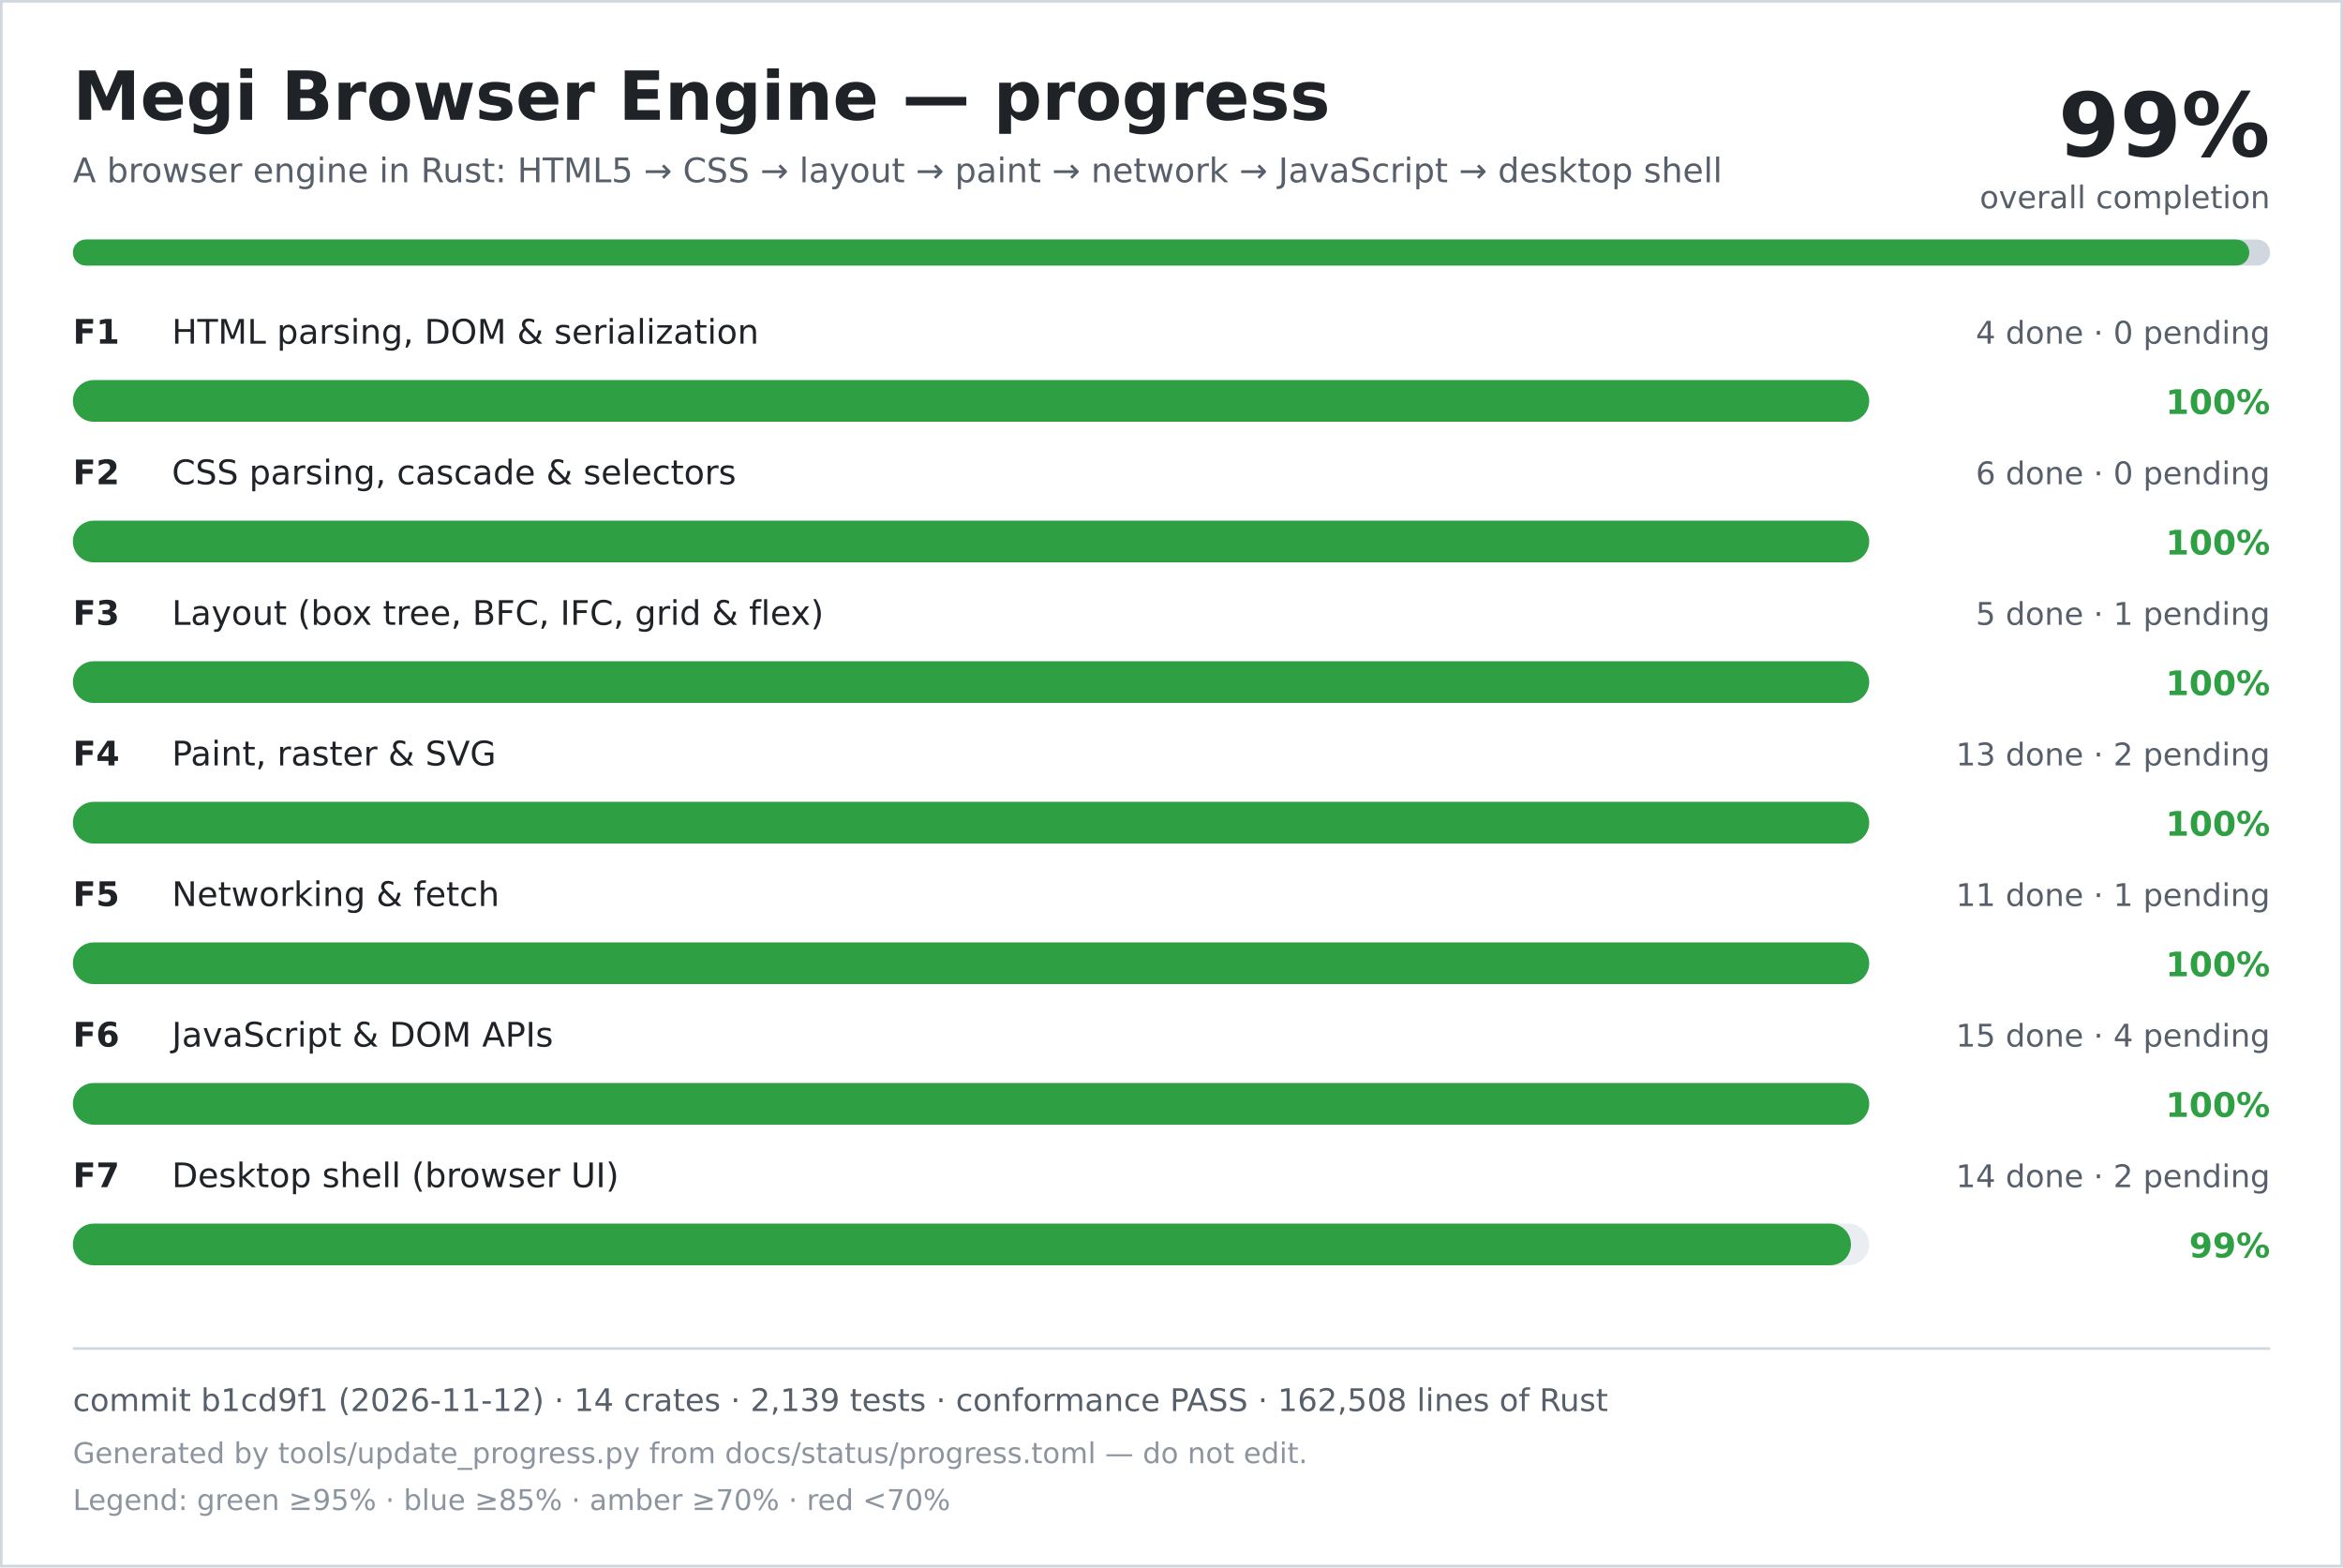
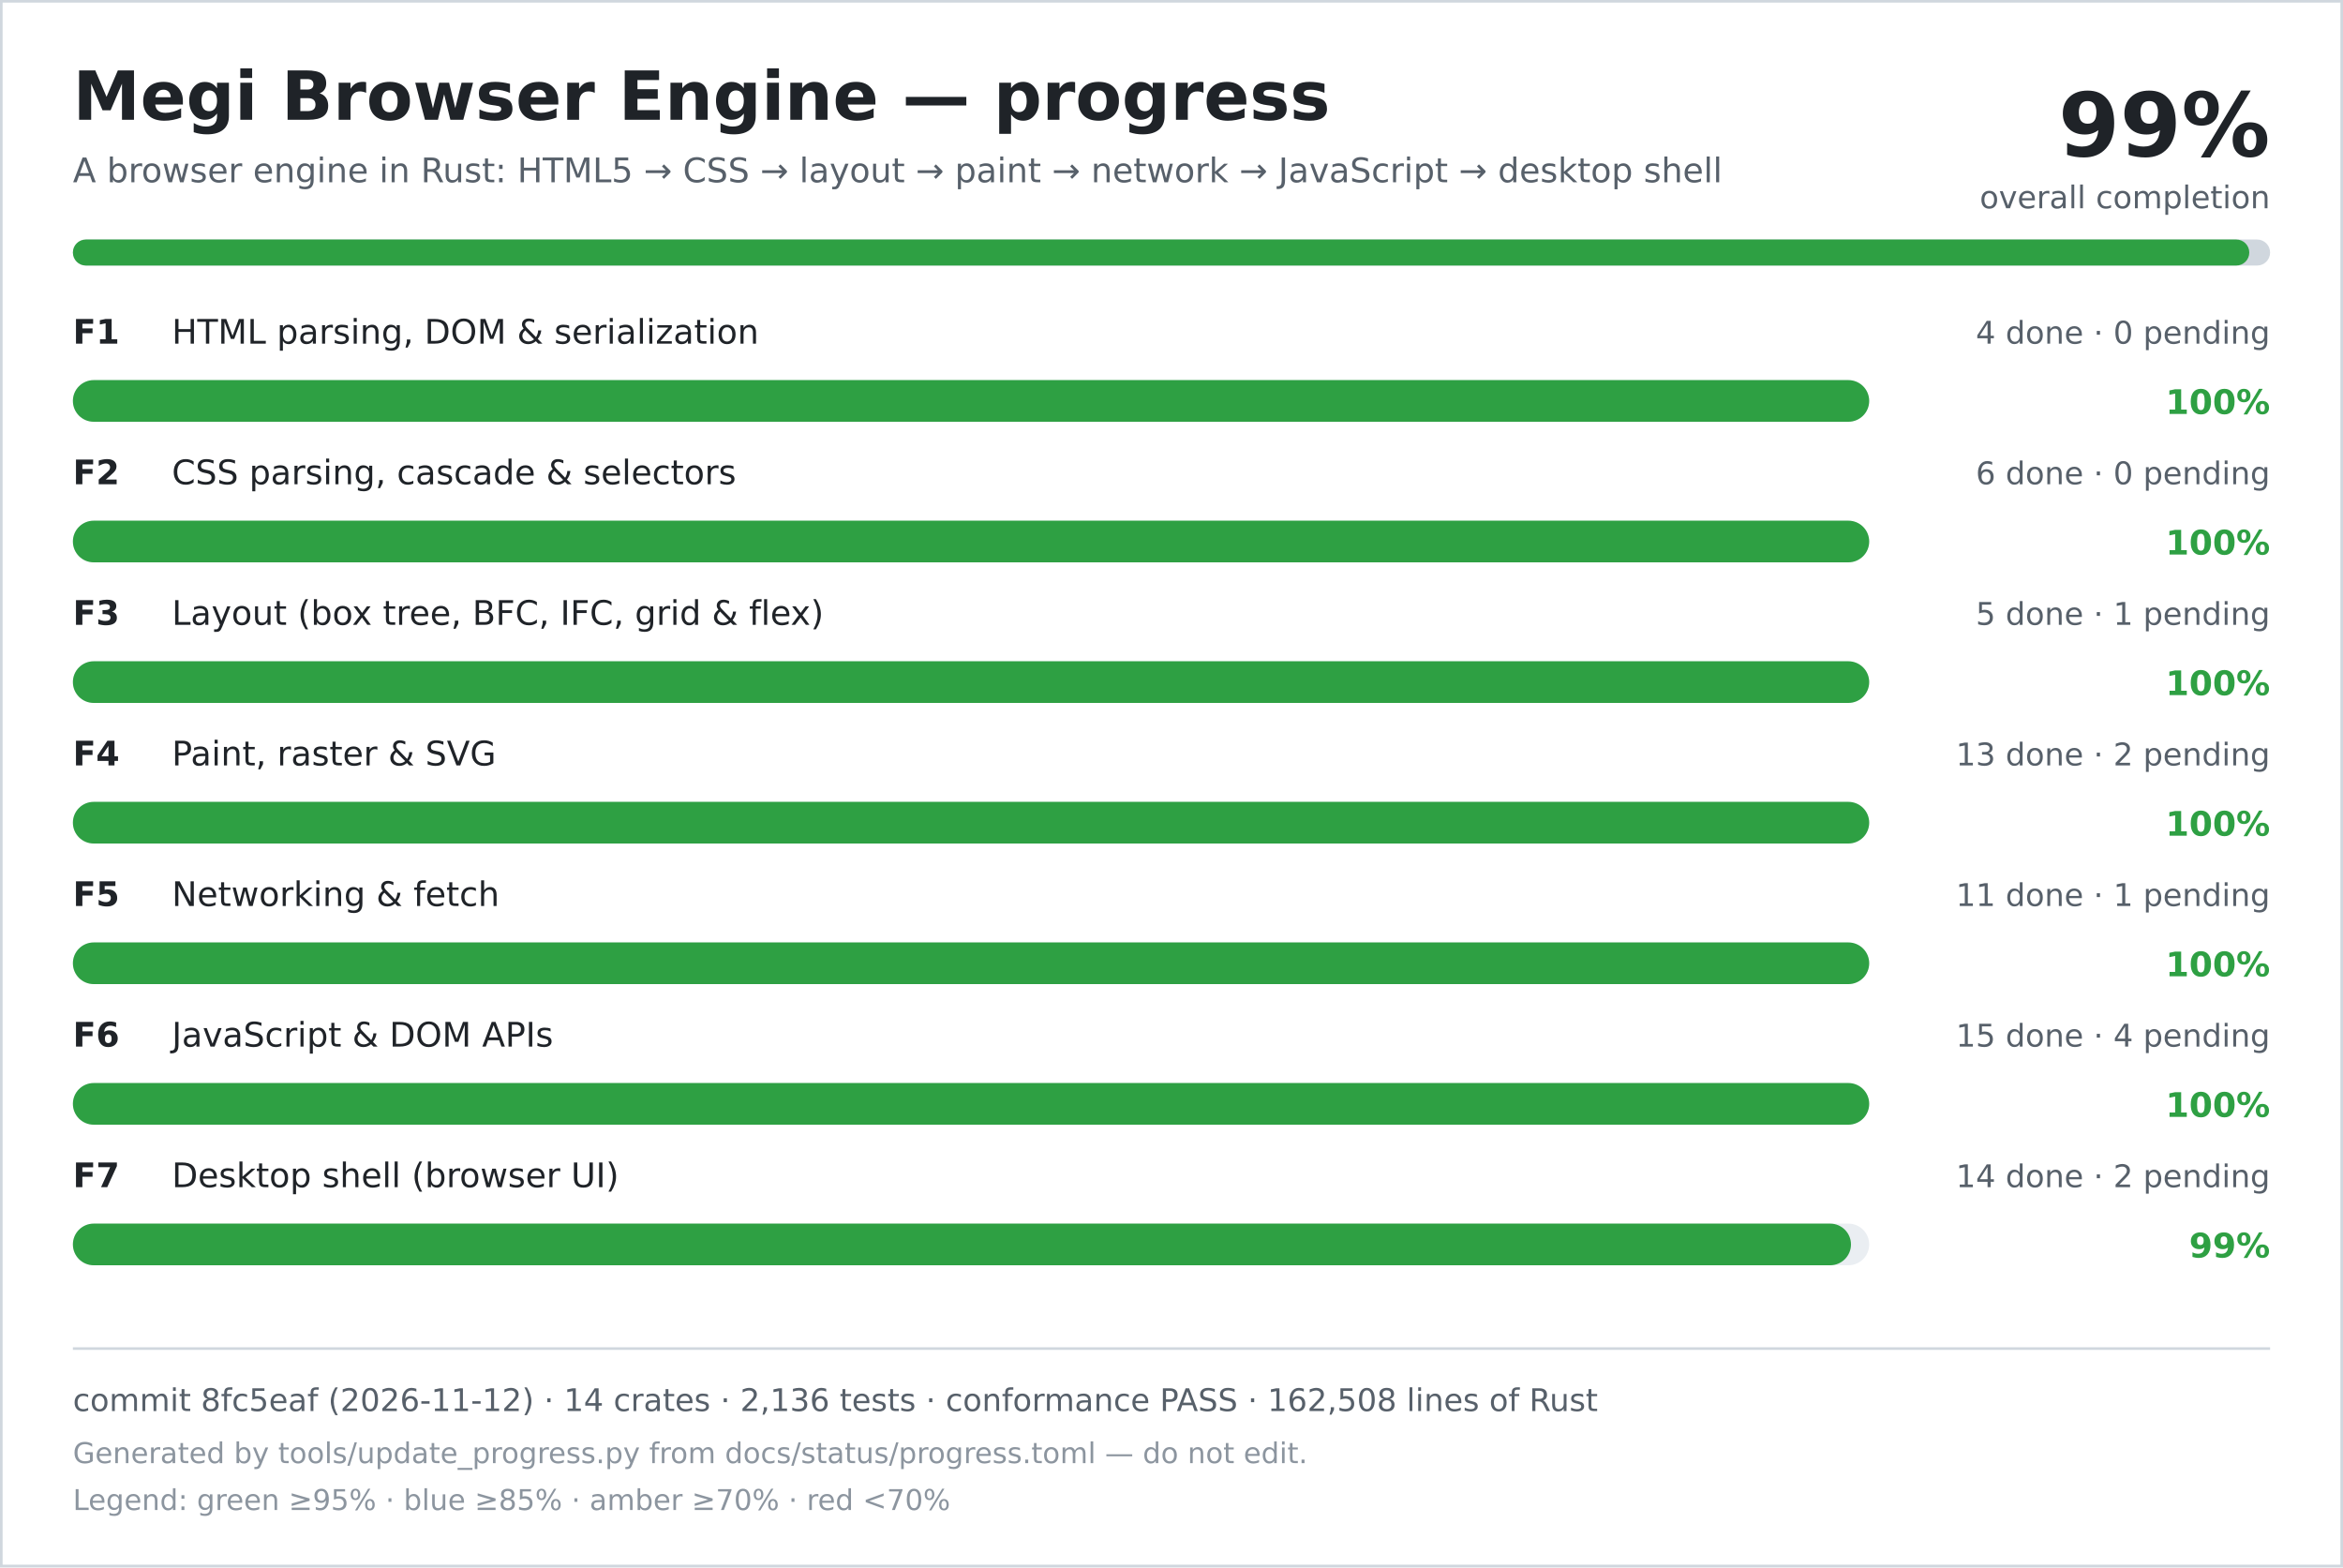
<svg xmlns="http://www.w3.org/2000/svg" width="900" height="602" viewBox="0 0 900 602" role="img" aria-labelledby="title desc">
  <rect width="900" height="602" fill="#ffffff" />
  <rect x="0.5" y="0.5" width="899" height="601" fill="none" stroke="#d0d7de" />
  <text x="28" y="46" font-family="DejaVu Sans, Verdana, sans-serif" font-size="26" font-weight="700" fill="#1f2328">Megi Browser Engine — progress</text>
  <text x="28" y="70" font-family="DejaVu Sans, Verdana, sans-serif" font-size="13" fill="#57606a">A browser engine in Rust: HTML5 → CSS → layout → paint → network → JavaScript → desktop shell</text>
  <text x="872" y="60" text-anchor="end" font-family="DejaVu Sans, Verdana, sans-serif" font-size="34" font-weight="700" fill="#1f2328">99%</text>
  <text x="872" y="80" text-anchor="end" font-family="DejaVu Sans, Verdana, sans-serif" font-size="12" fill="#57606a">overall completion</text>
  <rect x="28" y="92" width="844" height="10" rx="5" fill="#d0d7de" />
  <rect x="28" y="92" width="836" height="10" rx="5" fill="#2ea043" />
  <text x="28" y="132" font-family="DejaVu Sans, Verdana, sans-serif" font-size="13" font-weight="700" fill="#1f2328">F1</text>
  <text x="66" y="132" font-family="DejaVu Sans, Verdana, sans-serif" font-size="13" fill="#1f2328">HTML parsing, DOM &amp; serialization</text>
  <text x="872" y="132" text-anchor="end" font-family="DejaVu Sans, Verdana, sans-serif" font-size="12" fill="#57606a">4 done · 0 pending</text>
  <rect x="28" y="146" width="690" height="16" rx="8" fill="#eaeef2" />
  <rect x="28" y="146" width="690" height="16" rx="8" fill="#2ea043" />
  <text x="872" y="159" text-anchor="end" font-family="DejaVu Sans, Verdana, sans-serif" font-size="13" font-weight="700" fill="#2ea043">100%</text>
  <text x="28" y="186" font-family="DejaVu Sans, Verdana, sans-serif" font-size="13" font-weight="700" fill="#1f2328">F2</text>
  <text x="66" y="186" font-family="DejaVu Sans, Verdana, sans-serif" font-size="13" fill="#1f2328">CSS parsing, cascade &amp; selectors</text>
  <text x="872" y="186" text-anchor="end" font-family="DejaVu Sans, Verdana, sans-serif" font-size="12" fill="#57606a">6 done · 0 pending</text>
  <rect x="28" y="200" width="690" height="16" rx="8" fill="#eaeef2" />
  <rect x="28" y="200" width="690" height="16" rx="8" fill="#2ea043" />
  <text x="872" y="213" text-anchor="end" font-family="DejaVu Sans, Verdana, sans-serif" font-size="13" font-weight="700" fill="#2ea043">100%</text>
  <text x="28" y="240" font-family="DejaVu Sans, Verdana, sans-serif" font-size="13" font-weight="700" fill="#1f2328">F3</text>
  <text x="66" y="240" font-family="DejaVu Sans, Verdana, sans-serif" font-size="13" fill="#1f2328">Layout (box tree, BFC, IFC, grid &amp; flex)</text>
  <text x="872" y="240" text-anchor="end" font-family="DejaVu Sans, Verdana, sans-serif" font-size="12" fill="#57606a">5 done · 1 pending</text>
  <rect x="28" y="254" width="690" height="16" rx="8" fill="#eaeef2" />
  <rect x="28" y="254" width="690" height="16" rx="8" fill="#2ea043" />
  <text x="872" y="267" text-anchor="end" font-family="DejaVu Sans, Verdana, sans-serif" font-size="13" font-weight="700" fill="#2ea043">100%</text>
  <text x="28" y="294" font-family="DejaVu Sans, Verdana, sans-serif" font-size="13" font-weight="700" fill="#1f2328">F4</text>
  <text x="66" y="294" font-family="DejaVu Sans, Verdana, sans-serif" font-size="13" fill="#1f2328">Paint, raster &amp; SVG</text>
  <text x="872" y="294" text-anchor="end" font-family="DejaVu Sans, Verdana, sans-serif" font-size="12" fill="#57606a">13 done · 2 pending</text>
  <rect x="28" y="308" width="690" height="16" rx="8" fill="#eaeef2" />
  <rect x="28" y="308" width="690" height="16" rx="8" fill="#2ea043" />
  <text x="872" y="321" text-anchor="end" font-family="DejaVu Sans, Verdana, sans-serif" font-size="13" font-weight="700" fill="#2ea043">100%</text>
  <text x="28" y="348" font-family="DejaVu Sans, Verdana, sans-serif" font-size="13" font-weight="700" fill="#1f2328">F5</text>
  <text x="66" y="348" font-family="DejaVu Sans, Verdana, sans-serif" font-size="13" fill="#1f2328">Networking &amp; fetch</text>
  <text x="872" y="348" text-anchor="end" font-family="DejaVu Sans, Verdana, sans-serif" font-size="12" fill="#57606a">11 done · 1 pending</text>
  <rect x="28" y="362" width="690" height="16" rx="8" fill="#eaeef2" />
  <rect x="28" y="362" width="690" height="16" rx="8" fill="#2ea043" />
  <text x="872" y="375" text-anchor="end" font-family="DejaVu Sans, Verdana, sans-serif" font-size="13" font-weight="700" fill="#2ea043">100%</text>
  <text x="28" y="402" font-family="DejaVu Sans, Verdana, sans-serif" font-size="13" font-weight="700" fill="#1f2328">F6</text>
  <text x="66" y="402" font-family="DejaVu Sans, Verdana, sans-serif" font-size="13" fill="#1f2328">JavaScript &amp; DOM APIs</text>
  <text x="872" y="402" text-anchor="end" font-family="DejaVu Sans, Verdana, sans-serif" font-size="12" fill="#57606a">15 done · 4 pending</text>
  <rect x="28" y="416" width="690" height="16" rx="8" fill="#eaeef2" />
  <rect x="28" y="416" width="690" height="16" rx="8" fill="#2ea043" />
  <text x="872" y="429" text-anchor="end" font-family="DejaVu Sans, Verdana, sans-serif" font-size="13" font-weight="700" fill="#2ea043">100%</text>
  <text x="28" y="456" font-family="DejaVu Sans, Verdana, sans-serif" font-size="13" font-weight="700" fill="#1f2328">F7</text>
  <text x="66" y="456" font-family="DejaVu Sans, Verdana, sans-serif" font-size="13" fill="#1f2328">Desktop shell (browser UI)</text>
  <text x="872" y="456" text-anchor="end" font-family="DejaVu Sans, Verdana, sans-serif" font-size="12" fill="#57606a">14 done · 2 pending</text>
  <rect x="28" y="470" width="690" height="16" rx="8" fill="#eaeef2" />
  <rect x="28" y="470" width="683" height="16" rx="8" fill="#2ea043" />
  <text x="872" y="483" text-anchor="end" font-family="DejaVu Sans, Verdana, sans-serif" font-size="13" font-weight="700" fill="#2ea043">99%</text>
  <line x1="28" y1="518" x2="872" y2="518" stroke="#d0d7de" />
-   <text x="28" y="542" font-family="DejaVu Sans, Verdana, sans-serif" font-size="12" fill="#57606a">commit b1cd9f1 (2026-11-12) · 14 crates · 2,139 tests · conformance PASS · 162,508 lines of Rust</text>
+   <text x="28" y="542" font-family="DejaVu Sans, Verdana, sans-serif" font-size="12" fill="#57606a">commit 8fc5eaf (2026-11-12) · 14 crates · 2,136 tests · conformance PASS · 162,508 lines of Rust</text>
  <text x="28" y="562" font-family="DejaVu Sans, Verdana, sans-serif" font-size="11" fill="#8c959f">Generated by tools/update_progress.py from docs/status/progress.toml — do not edit.</text>
  <text x="28" y="580" font-family="DejaVu Sans, Verdana, sans-serif" font-size="11" fill="#8c959f">Legend: green ≥95% · blue ≥85% · amber ≥70% · red &lt;70%</text>
</svg>
